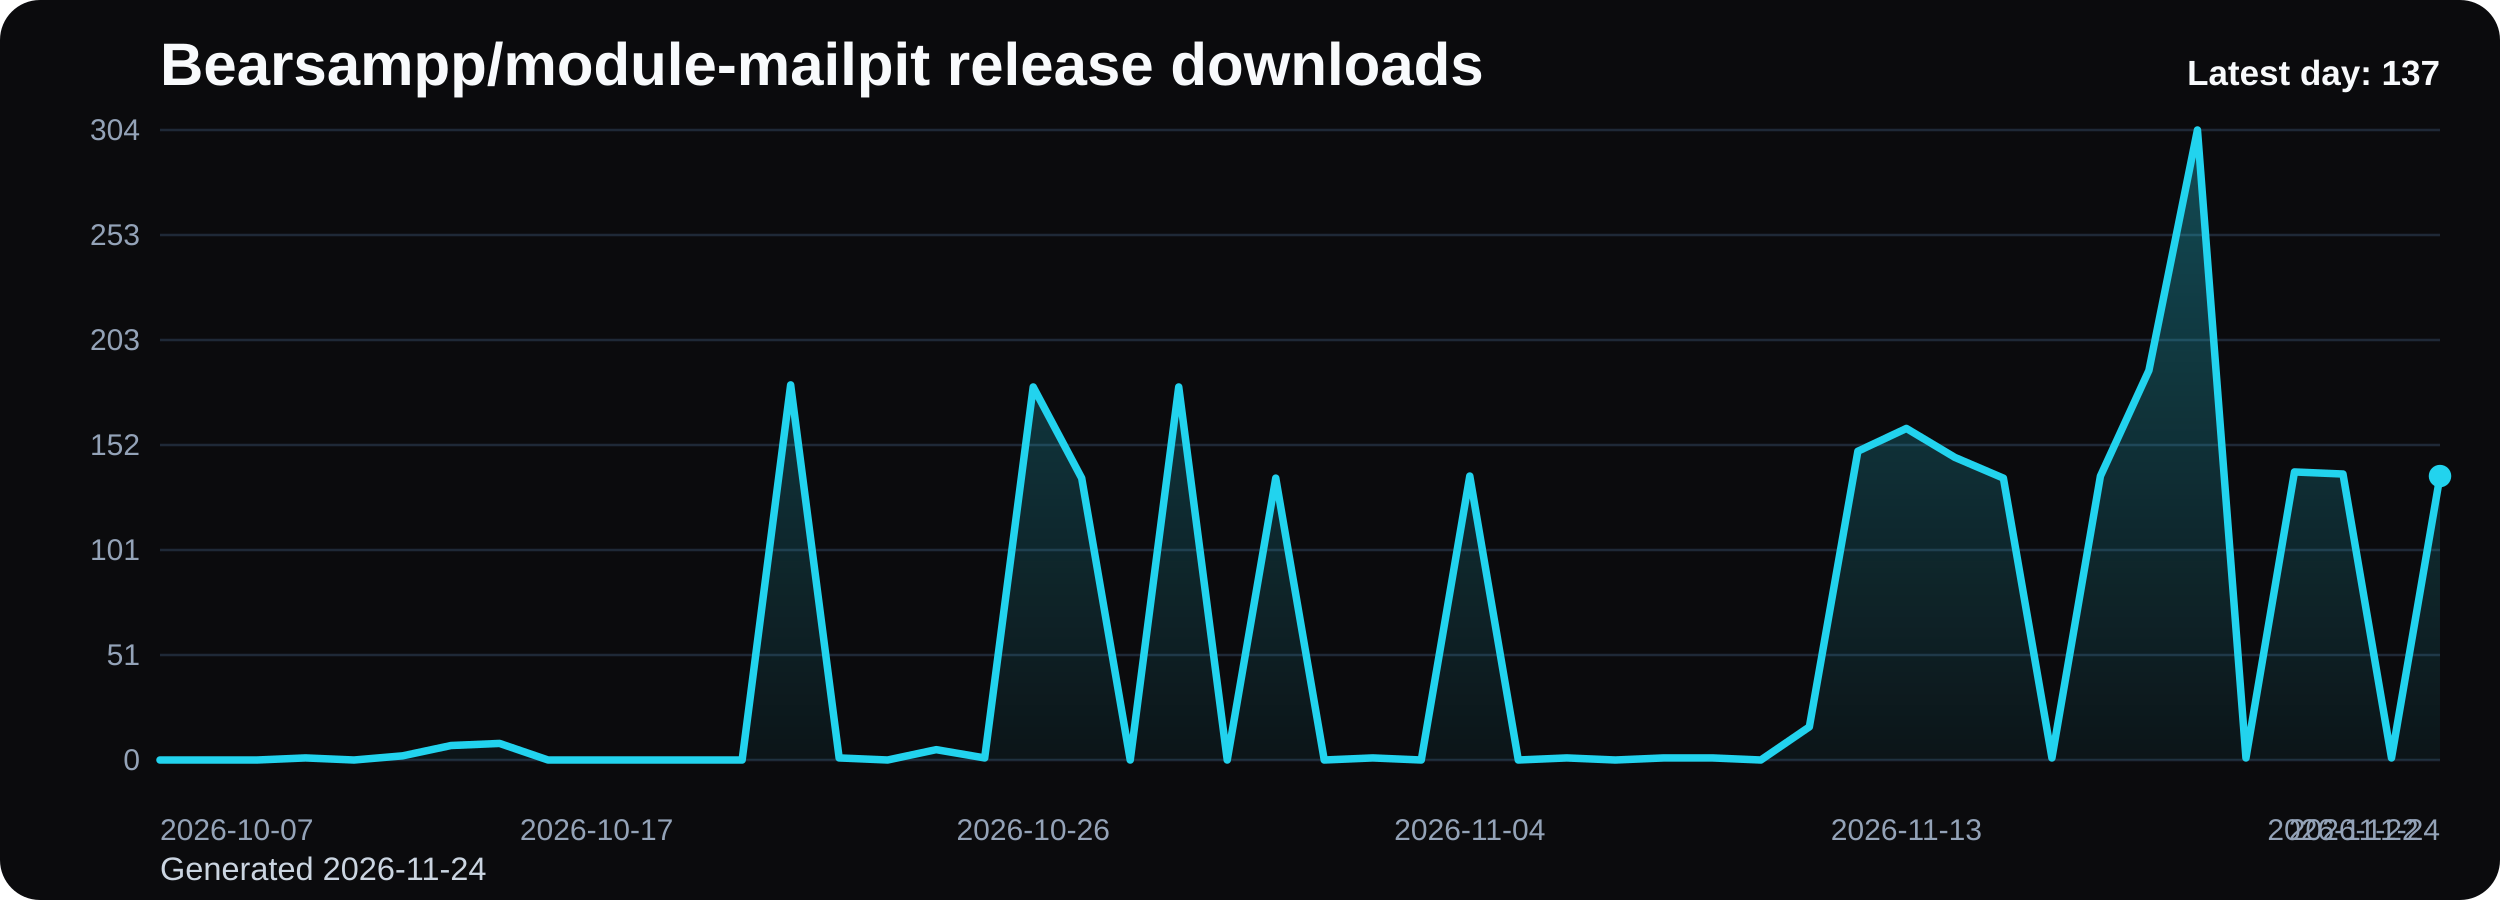
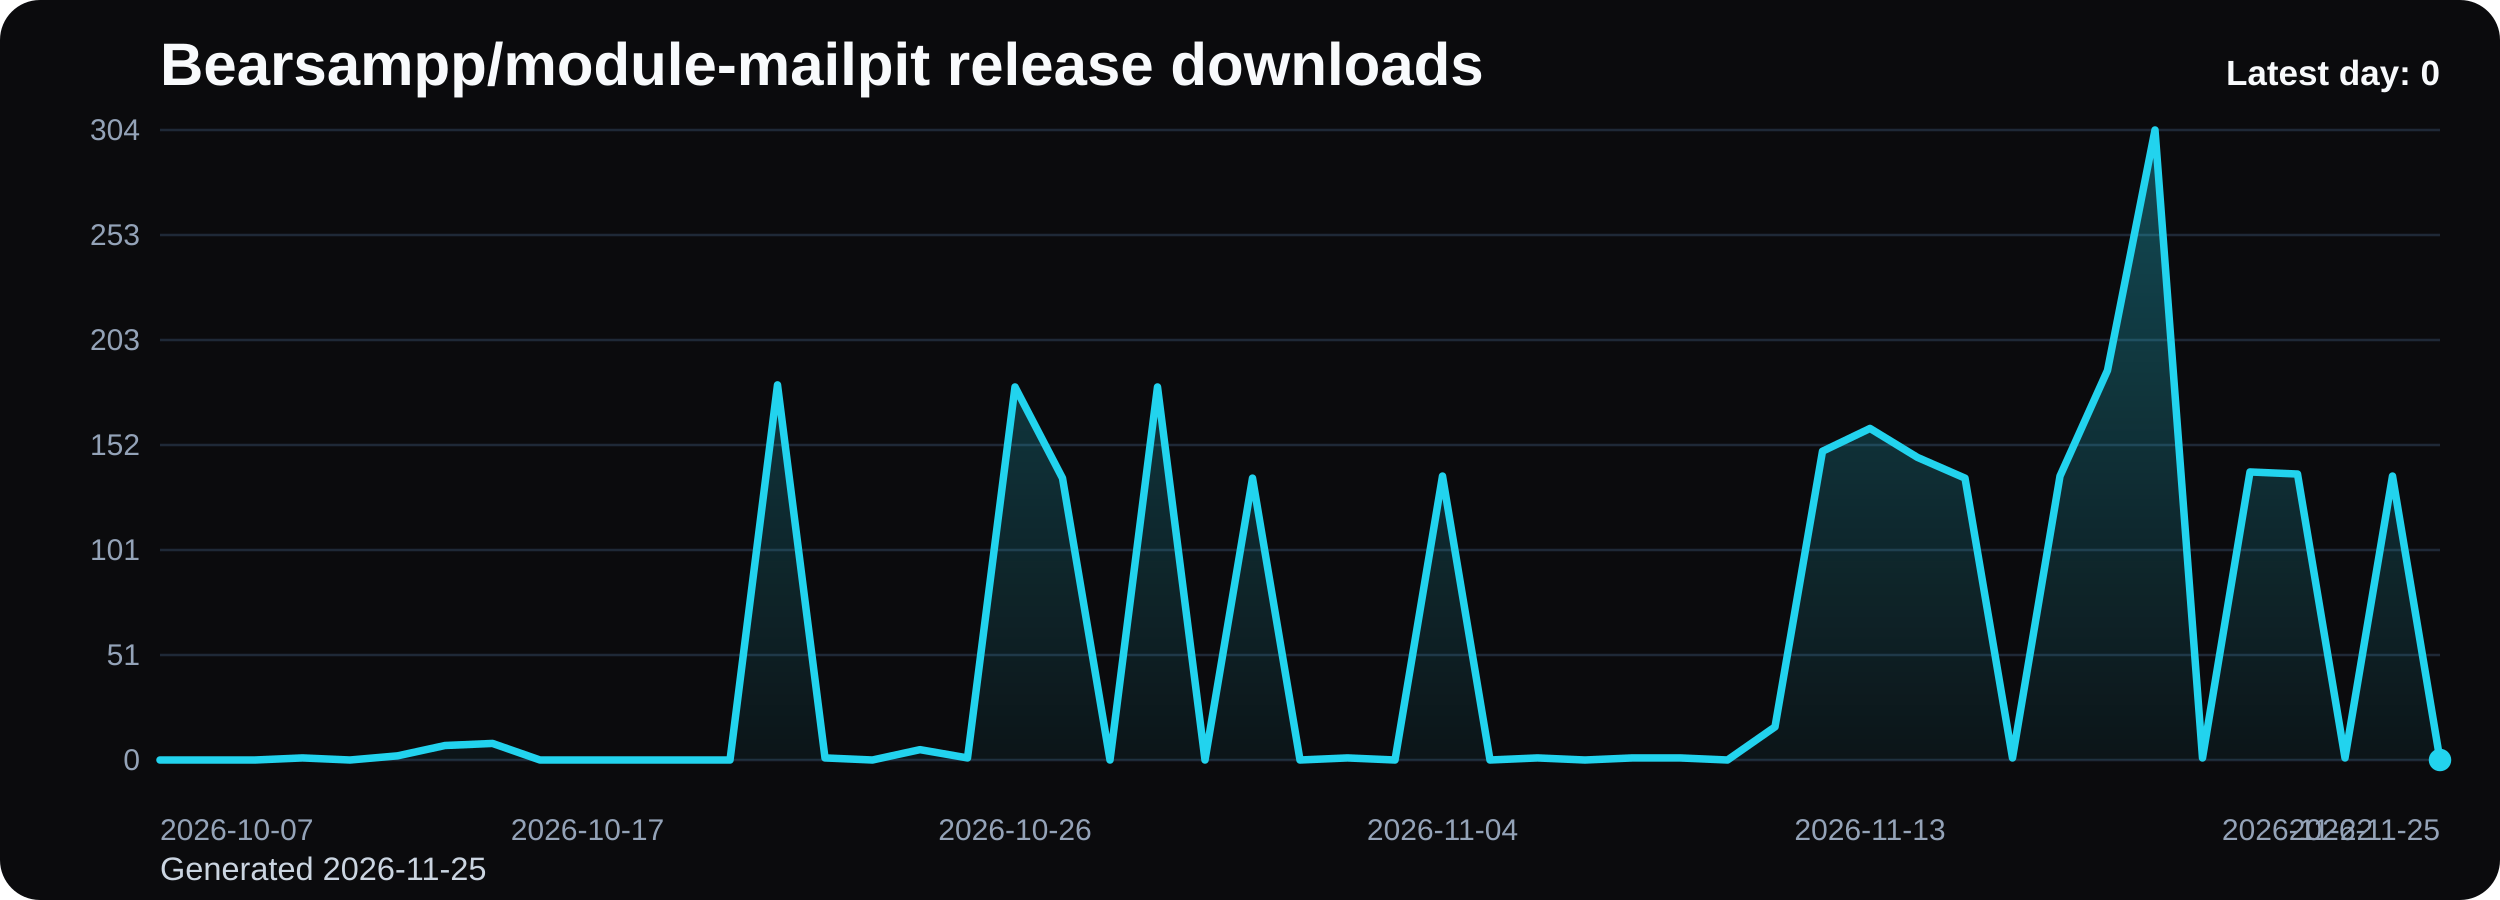
<svg xmlns="http://www.w3.org/2000/svg" viewBox="0 0 1000 360" role="img" aria-label="Bearsampp/module-mailpit release downloads chart">
  <defs>
    <linearGradient id="fill-daily-black" x1="0" y1="0" x2="0" y2="1">
      <stop offset="0%" stop-color="#22d3ee" stop-opacity="0.32" />
      <stop offset="100%" stop-color="#22d3ee" stop-opacity="0.05" />
    </linearGradient>
    <style>
      .bg { fill: #0b0b0d; }
      .title { font: 700 24px Arial, sans-serif; fill: #f8fafc; }
      .sub { font: 400 13px Arial, sans-serif; fill: #cbd5e1; }
      .grid { stroke: #1f2937; stroke-width: 1; }
      .axis { font: 400 12px Arial, sans-serif; fill: #94a3b8; }
      .line { fill: none; stroke: #22d3ee; stroke-width: 3; stroke-linecap: round; stroke-linejoin: round; }
      .dot { fill: #22d3ee; }
      .value { font: 600 11px Arial, sans-serif; fill: #cbd5e1; }
      .latest { font: 700 14px Arial, sans-serif; fill: #f8fafc; }
    </style>
  </defs>
  <rect class="bg" x="0" y="0" width="1000" height="360" rx="16" />
  <text class="title" x="64" y="34">Bearsampp/module-mailpit release downloads</text>
-   <text class="sub" x="64" y="352">Generated 2026-11-24</text>
+   <text class="sub" x="64" y="352">Generated 2026-11-25</text>
  <line x1="64" y1="52.00" x2="976" y2="52.00" class="grid" />
  <text x="56" y="56.00" text-anchor="end" class="axis">304</text>
  <line x1="64" y1="94.00" x2="976" y2="94.00" class="grid" />
  <text x="56" y="98.00" text-anchor="end" class="axis">253</text>
  <line x1="64" y1="136.00" x2="976" y2="136.00" class="grid" />
  <text x="56" y="140.00" text-anchor="end" class="axis">203</text>
  <line x1="64" y1="178.00" x2="976" y2="178.00" class="grid" />
  <text x="56" y="182.00" text-anchor="end" class="axis">152</text>
  <line x1="64" y1="220.00" x2="976" y2="220.00" class="grid" />
  <text x="56" y="224.00" text-anchor="end" class="axis">101</text>
  <line x1="64" y1="262.00" x2="976" y2="262.00" class="grid" />
  <text x="56" y="266.00" text-anchor="end" class="axis">51</text>
  <line x1="64" y1="304.00" x2="976" y2="304.00" class="grid" />
  <text x="56" y="308.00" text-anchor="end" class="axis">0</text>
-   <path d="M 64.00 304 L 64.00 304.00 L 83.40 304.00 L 102.81 304.00 L 122.21 303.17 L 141.62 304.00 L 161.02 302.34 L 180.43 298.20 L 199.83 297.37 L 219.23 304.00 L 238.64 304.00 L 258.04 304.00 L 277.45 304.00 L 296.85 304.00 L 316.26 153.96 L 335.66 303.17 L 355.06 304.00 L 374.47 299.86 L 393.87 303.17 L 413.28 154.79 L 432.68 191.26 L 452.09 304.00 L 471.49 154.79 L 490.89 304.00 L 510.30 191.26 L 529.70 304.00 L 549.11 303.17 L 568.51 304.00 L 587.91 190.43 L 607.32 304.00 L 626.72 303.17 L 646.13 304.00 L 665.53 303.17 L 684.94 303.17 L 704.34 304.00 L 723.74 290.74 L 743.15 180.49 L 762.55 171.37 L 781.96 182.97 L 801.36 191.26 L 820.77 303.17 L 840.17 190.43 L 859.57 148.16 L 878.98 52.00 L 898.38 303.17 L 917.79 188.78 L 937.19 189.61 L 956.60 303.17 L 976.00 190.43 L 976.00 304 Z" fill="url(#fill-daily-black)" />
-   <polyline class="line" points="64.00,304.00 83.40,304.00 102.81,304.00 122.21,303.17 141.62,304.00 161.02,302.34 180.43,298.20 199.83,297.37 219.23,304.00 238.64,304.00 258.04,304.00 277.45,304.00 296.85,304.00 316.26,153.96 335.66,303.17 355.06,304.00 374.47,299.86 393.87,303.17 413.28,154.79 432.68,191.26 452.09,304.00 471.49,154.79 490.89,304.00 510.30,191.26 529.70,304.00 549.11,303.17 568.51,304.00 587.91,190.43 607.32,304.00 626.72,303.17 646.13,304.00 665.53,303.17 684.94,303.17 704.34,304.00 723.74,290.74 743.15,180.49 762.55,171.37 781.96,182.97 801.36,191.26 820.77,303.17 840.17,190.43 859.57,148.16 878.98,52.00 898.38,303.17 917.79,188.78 937.19,189.61 956.60,303.17 976.00,190.43" />
-   <circle class="dot" cx="976.00" cy="190.43" r="4.5" />
+   <path d="M 64.00 304 L 64.00 304.00 L 83.00 304.00 L 102.00 304.00 L 121.00 303.17 L 140.00 304.00 L 159.00 302.34 L 178.00 298.20 L 197.00 297.37 L 216.00 304.00 L 235.00 304.00 L 254.00 304.00 L 273.00 304.00 L 292.00 304.00 L 311.00 153.96 L 330.00 303.17 L 349.00 304.00 L 368.00 299.86 L 387.00 303.17 L 406.00 154.79 L 425.00 191.26 L 444.00 304.00 L 463.00 154.79 L 482.00 304.00 L 501.00 191.26 L 520.00 304.00 L 539.00 303.17 L 558.00 304.00 L 577.00 190.43 L 596.00 304.00 L 615.00 303.17 L 634.00 304.00 L 653.00 303.17 L 672.00 303.17 L 691.00 304.00 L 710.00 290.74 L 729.00 180.49 L 748.00 171.37 L 767.00 182.97 L 786.00 191.26 L 805.00 303.17 L 824.00 190.43 L 843.00 148.16 L 862.00 52.00 L 881.00 303.17 L 900.00 188.78 L 919.00 189.61 L 938.00 303.17 L 957.00 190.43 L 976.00 304.00 L 976.00 304 Z" fill="url(#fill-daily-black)" />
+   <polyline class="line" points="64.00,304.00 83.00,304.00 102.00,304.00 121.00,303.17 140.00,304.00 159.00,302.34 178.00,298.20 197.00,297.37 216.00,304.00 235.00,304.00 254.00,304.00 273.00,304.00 292.00,304.00 311.00,153.96 330.00,303.17 349.00,304.00 368.00,299.86 387.00,303.17 406.00,154.79 425.00,191.26 444.00,304.00 463.00,154.79 482.00,304.00 501.00,191.26 520.00,304.00 539.00,303.17 558.00,304.00 577.00,190.43 596.00,304.00 615.00,303.17 634.00,304.00 653.00,303.17 672.00,303.17 691.00,304.00 710.00,290.74 729.00,180.49 748.00,171.37 767.00,182.97 786.00,191.26 805.00,303.17 824.00,190.43 843.00,148.16 862.00,52.00 881.00,303.17 900.00,188.78 919.00,189.61 938.00,303.17 957.00,190.43 976.00,304.00" />
+   <circle class="dot" cx="976.00" cy="304.00" r="4.5" />
  <text class="axis" x="64.00" y="336" text-anchor="start">2026-10-07</text>
-   <text class="axis" x="238.64" y="336" text-anchor="middle">2026-10-17</text>
-   <text class="axis" x="413.28" y="336" text-anchor="middle">2026-10-26</text>
-   <text class="axis" x="587.91" y="336" text-anchor="middle">2026-11-04</text>
-   <text class="axis" x="762.55" y="336" text-anchor="middle">2026-11-13</text>
-   <text class="axis" x="937.19" y="336" text-anchor="middle">2026-11-22</text>
-   <text class="axis" x="976.00" y="336" text-anchor="end">2026-11-24</text>
-   <text class="latest" x="976" y="34" text-anchor="end">Latest day: 137</text>
+   <text class="axis" x="235.00" y="336" text-anchor="middle">2026-10-17</text>
+   <text class="axis" x="406.00" y="336" text-anchor="middle">2026-10-26</text>
+   <text class="axis" x="577.00" y="336" text-anchor="middle">2026-11-04</text>
+   <text class="axis" x="748.00" y="336" text-anchor="middle">2026-11-13</text>
+   <text class="axis" x="919.00" y="336" text-anchor="middle">2026-11-22</text>
+   <text class="axis" x="976.00" y="336" text-anchor="end">2026-11-25</text>
+   <text class="latest" x="976" y="34" text-anchor="end">Latest day: 0</text>
</svg>
